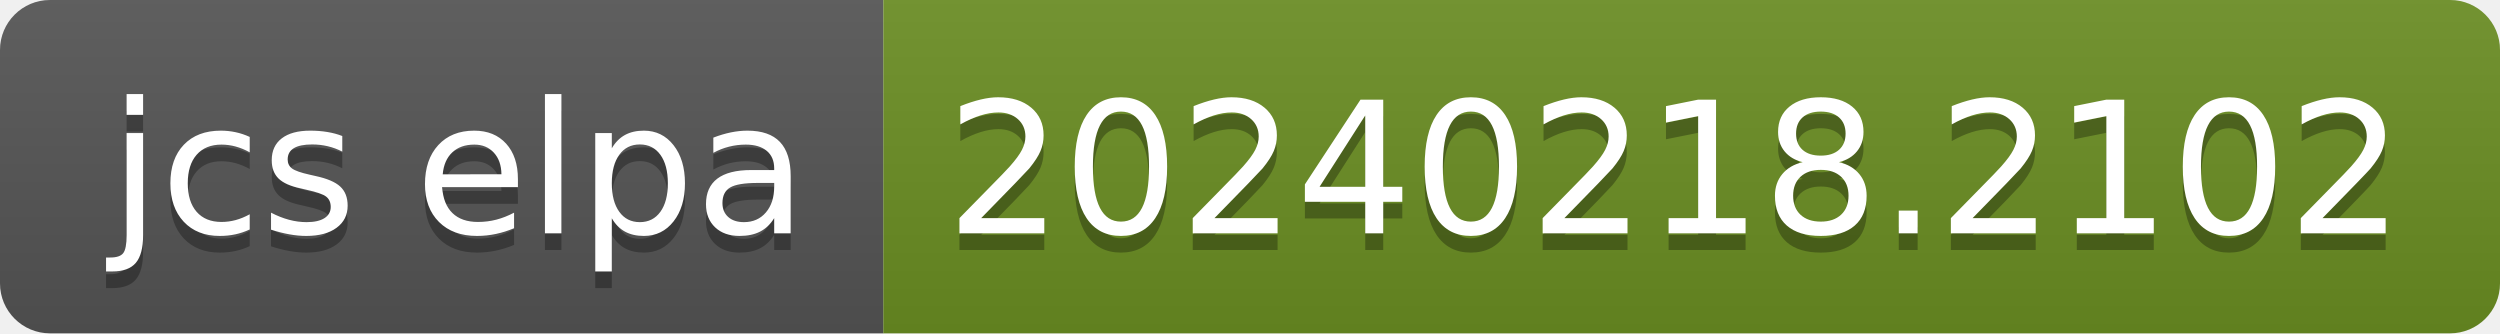
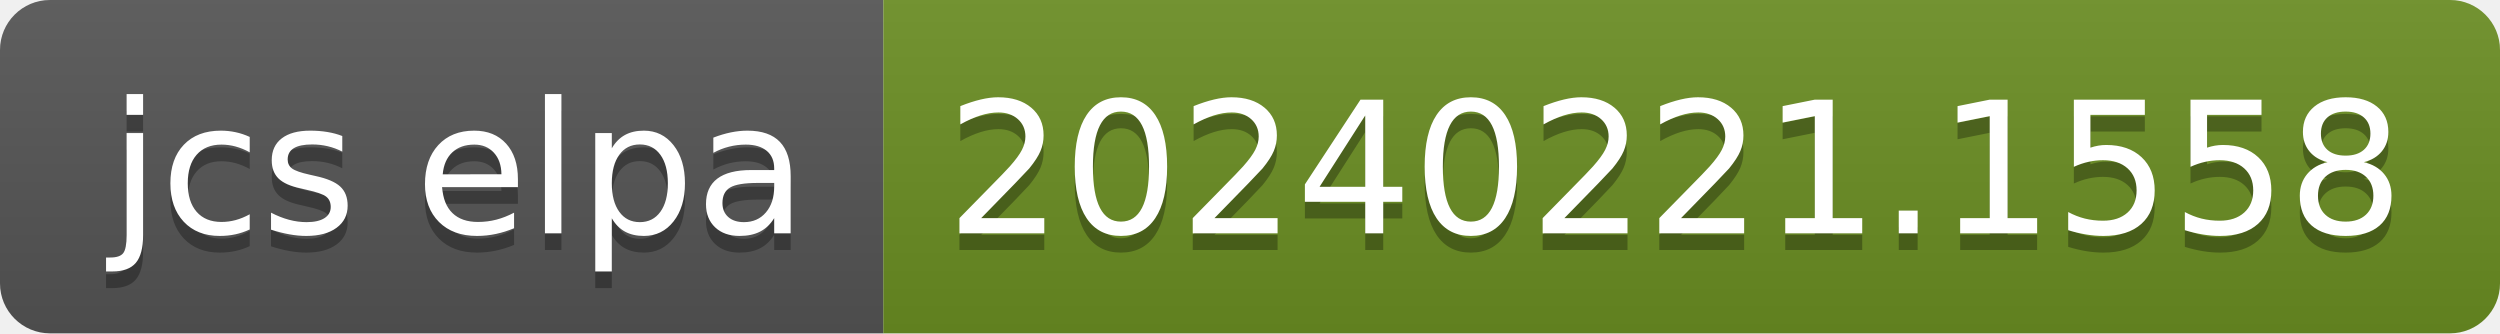
- <svg xmlns="http://www.w3.org/2000/svg" width="150" height="20" role="img" aria-label="jcs elpa: 20240218.2102">
+ <svg xmlns="http://www.w3.org/2000/svg" width="150" height="20" role="img" aria-label="jcs elpa: 20240221.1558">
  <linearGradient id="s" x2="0" y2="100%">
    <stop offset="0" stop-color="#bbb" stop-opacity=".1" />
    <stop offset="1" stop-opacity=".1" />
  </linearGradient>
  <clipPath id="r">
    <rect width="150" height="20" rx="3" fill="#fff" />
  </clipPath>
  <g clip-path="url(#r)">
    <rect width="53" height="20" fill="#555" />
    <rect x="53" width="97" height="20" fill="#6b8e23" />
    <rect width="150" height="20" fill="url(#s)" />
  </g>
  <g fill="#fff" text-anchor="middle" font-family="Verdana,Geneva,DejaVu Sans,sans-serif" text-rendering="geometricPrecision" font-size="110">
    <text aria-hidden="true" x="275" y="150" fill="#010101" fill-opacity=".3" transform="scale(.1)" textLength="430">jcs elpa</text>
    <text x="275" y="140" transform="scale(.1)" fill="#fff" textLength="430">jcs elpa</text>
-     <text aria-hidden="true" x="1005" y="150" fill="#010101" fill-opacity=".3" transform="scale(.1)" textLength="870">20240218.2102</text>
-     <text x="1005" y="140" transform="scale(.1)" fill="#fff" textLength="870">20240218.2102</text>
+     <text aria-hidden="true" x="1005" y="150" fill="#010101" fill-opacity=".3" transform="scale(.1)" textLength="870">20240221.1558</text>
+     <text x="1005" y="140" transform="scale(.1)" fill="#fff" textLength="870">20240221.1558</text>
  </g>
</svg>
